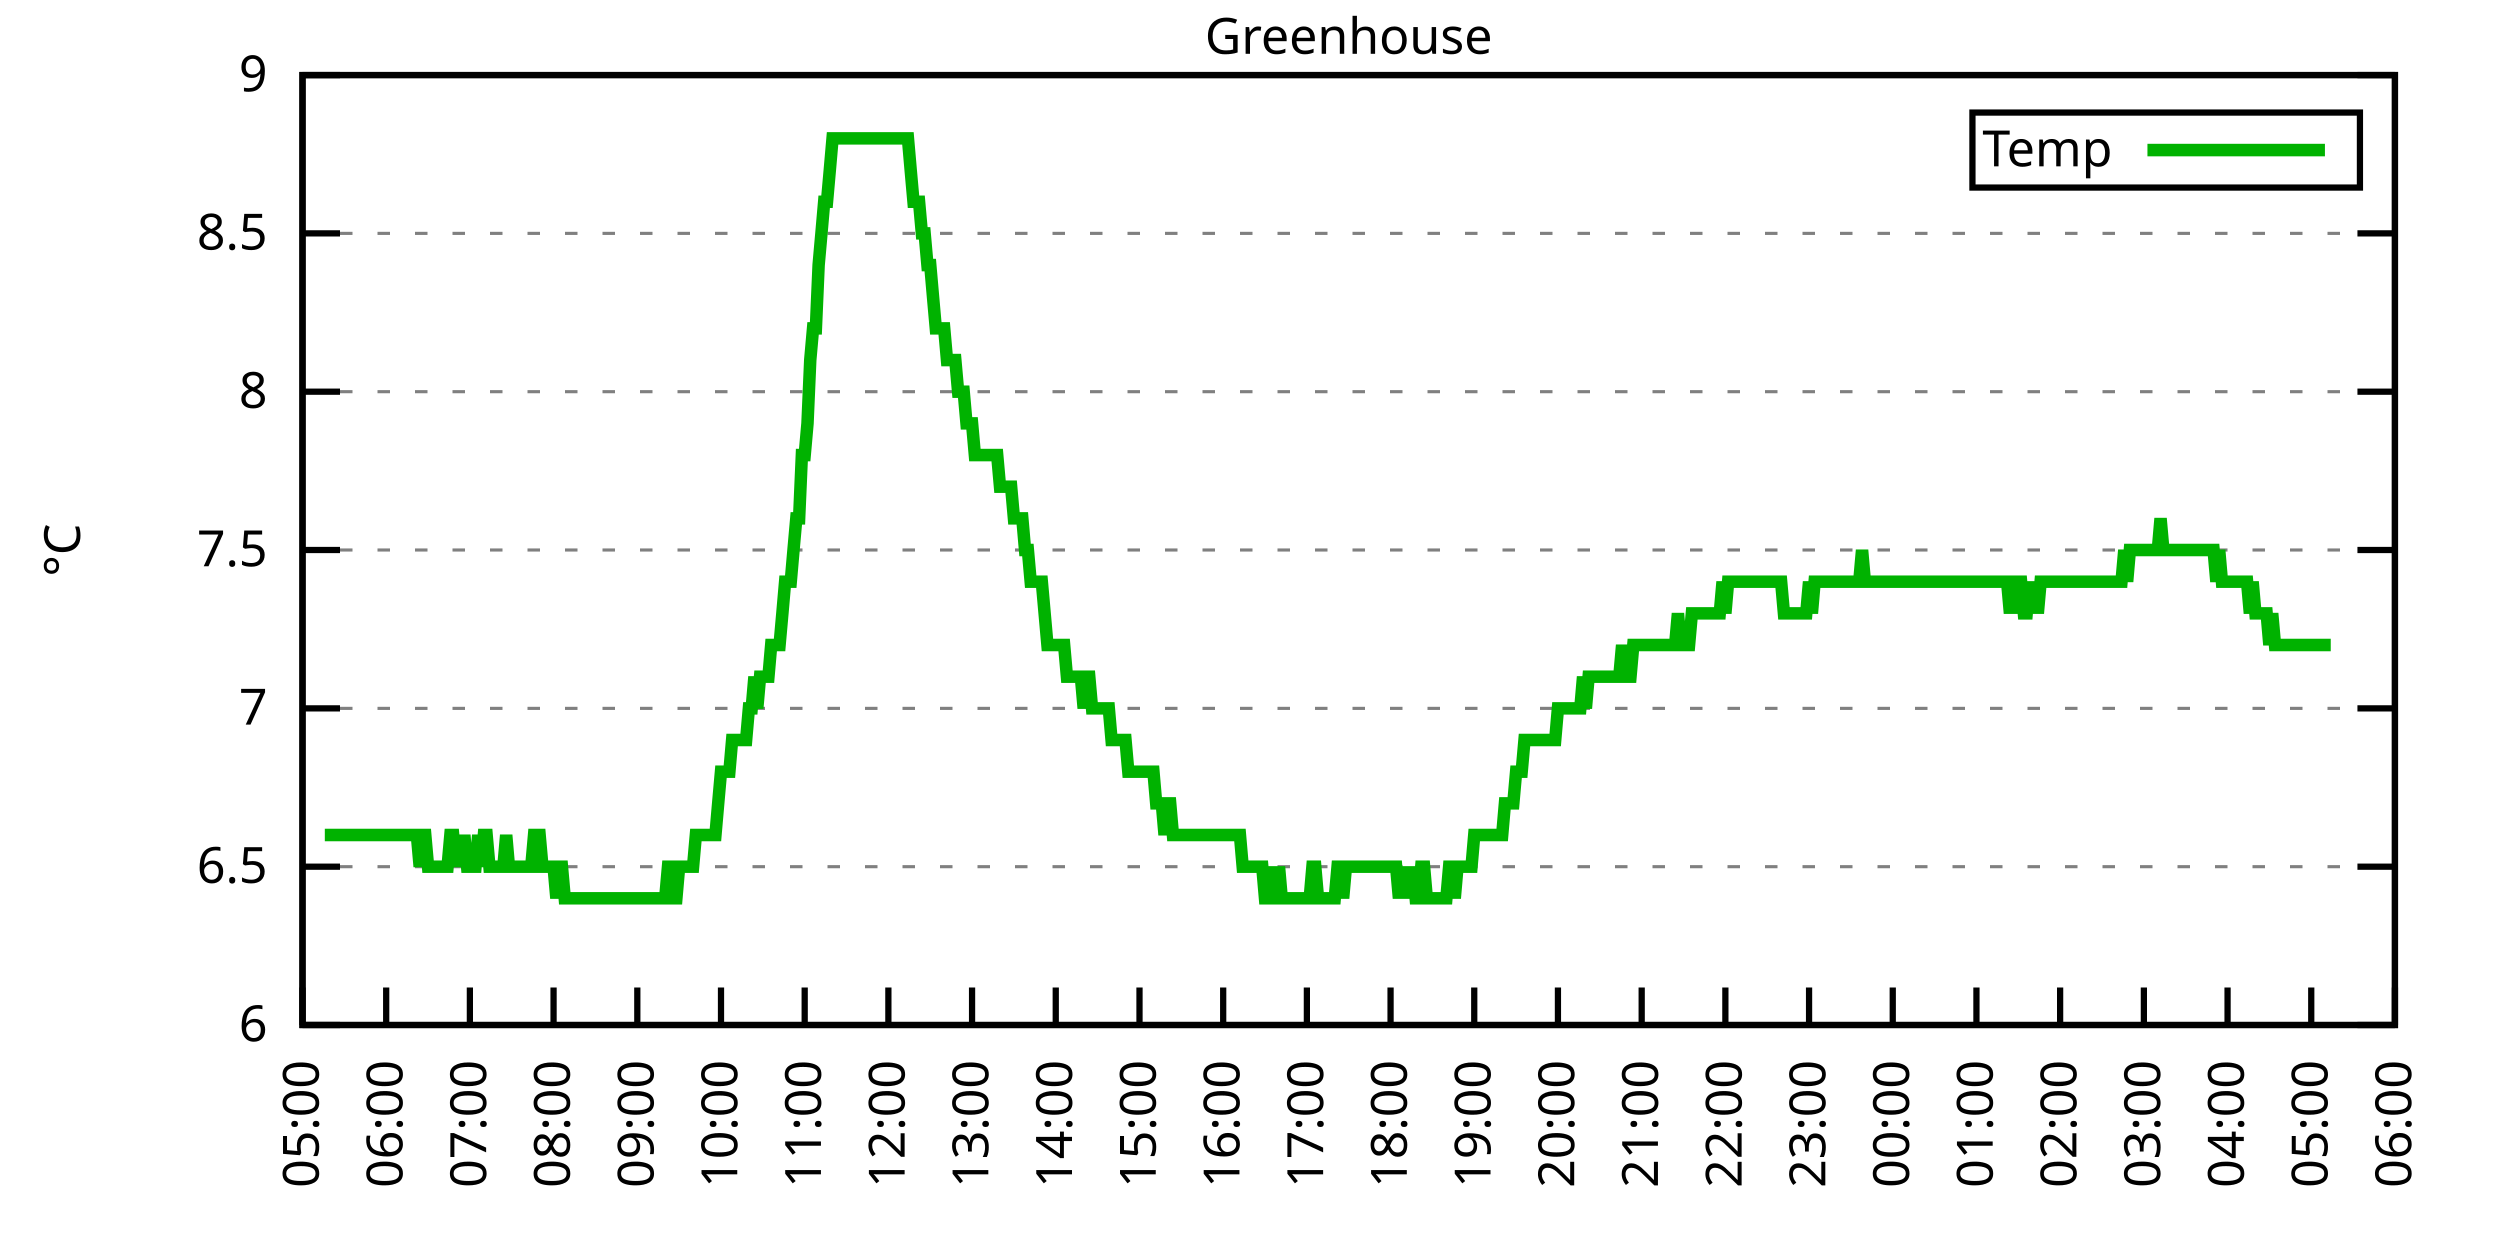
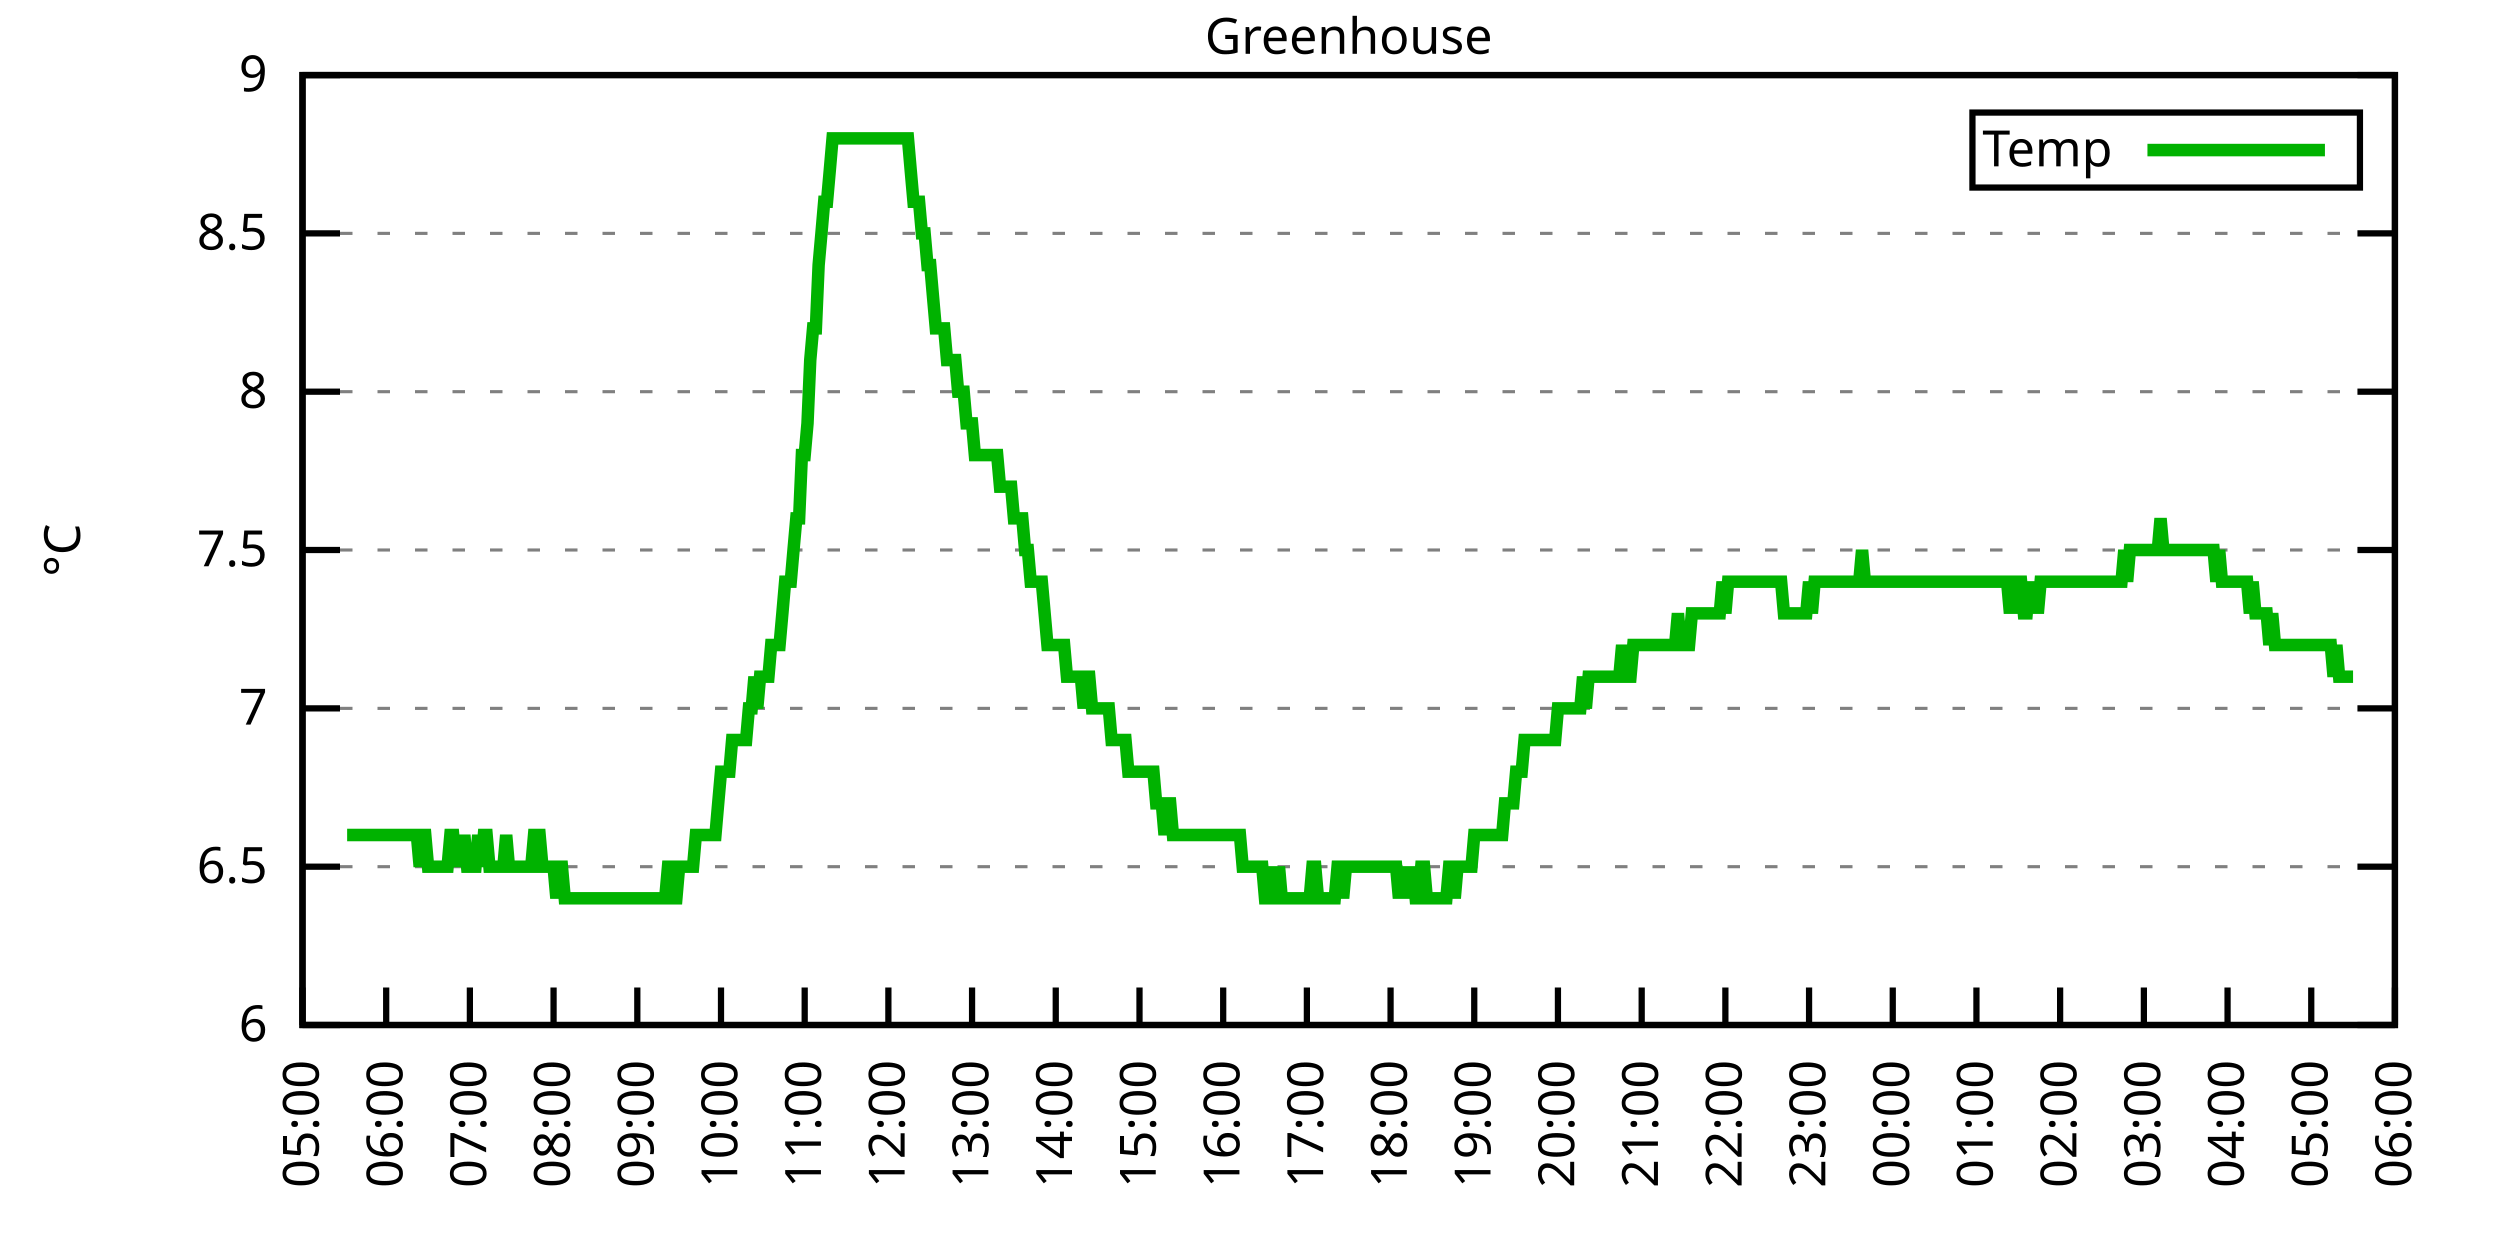
<svg xmlns="http://www.w3.org/2000/svg" xmlns:xlink="http://www.w3.org/1999/xlink" width="400" height="200" viewBox="0 0 400 200">
  <g id="gnuplot_canvas">
    <rect x="0" y="0" width="400" height="200" fill="none" />
    <defs>
      <circle id="gpDot" r="0.5" stroke-width="0.5" stroke="currentColor" />
      <path id="gpPt0" stroke-width="0.333" stroke="currentColor" d="M-1,0 h2 M0,-1 v2" />
      <path id="gpPt1" stroke-width="0.333" stroke="currentColor" d="M-1,-1 L1,1 M1,-1 L-1,1" />
      <path id="gpPt2" stroke-width="0.333" stroke="currentColor" d="M-1,0 L1,0 M0,-1 L0,1 M-1,-1 L1,1 M-1,1 L1,-1" />
      <rect id="gpPt3" stroke-width="0.333" stroke="currentColor" x="-1" y="-1" width="2" height="2" />
      <rect id="gpPt4" stroke-width="0.333" stroke="currentColor" fill="currentColor" x="-1" y="-1" width="2" height="2" />
      <circle id="gpPt5" stroke-width="0.333" stroke="currentColor" cx="0" cy="0" r="1" />
      <use xlink:href="#gpPt5" id="gpPt6" fill="currentColor" stroke="none" />
      <path id="gpPt7" stroke-width="0.333" stroke="currentColor" d="M0,-1.33 L-1.33,0.67 L1.33,0.67 z" />
      <use xlink:href="#gpPt7" id="gpPt8" fill="currentColor" stroke="none" />
      <use xlink:href="#gpPt7" id="gpPt9" stroke="currentColor" transform="rotate(180)" />
      <use xlink:href="#gpPt9" id="gpPt10" fill="currentColor" stroke="none" />
      <use xlink:href="#gpPt3" id="gpPt11" stroke="currentColor" transform="rotate(45)" />
      <use xlink:href="#gpPt11" id="gpPt12" fill="currentColor" stroke="none" />
      <path id="gpPt13" stroke-width="0.333" stroke="currentColor" d="M0,1.330 L1.265,0.411 L0.782,-1.067 L-0.782,-1.076 L-1.265,0.411 z" />
      <use xlink:href="#gpPt13" id="gpPt14" fill="currentColor" stroke="none" />
      <filter id="textbox" filterUnits="objectBoundingBox" x="0" y="0" height="1" width="1">
        <feFlood flood-color="white" flood-opacity="1" result="bgnd" />
        <feComposite in="SourceGraphic" in2="bgnd" operator="atop" />
      </filter>
      <filter id="greybox" filterUnits="objectBoundingBox" x="0" y="0" height="1" width="1">
        <feFlood flood-color="lightgrey" flood-opacity="1" result="grey" />
        <feComposite in="SourceGraphic" in2="grey" operator="atop" />
      </filter>
    </defs>
    <g fill="none" color="white" stroke="currentColor" stroke-width="1.00" stroke-linecap="butt" stroke-linejoin="miter">
</g>
    <g fill="none" color="black" stroke="currentColor" stroke-width="1.00" stroke-linecap="butt" stroke-linejoin="miter">
      <g stroke="none" shape-rendering="crispEdges">
        <polygon fill="rgb(255, 255, 255)" points="48.40,164.00 383.18,164.00 383.18,12.02 48.40,12.02 " />
      </g>
    </g>
    <g fill="none" color="black" stroke="currentColor" stroke-width="1.00" stroke-linecap="butt" stroke-linejoin="miter">
</g>
    <g fill="none" color="black" stroke="black" stroke-width="0.50" stroke-linecap="butt" stroke-linejoin="miter">
</g>
    <g fill="none" color="gray" stroke="currentColor" stroke-width="0.50" stroke-linecap="butt" stroke-linejoin="miter">
      <path stroke="gray" stroke-dasharray="2,4" class="gridline" d="M48.40,164.00 L383.19,164.00  " />
    </g>
    <g fill="none" color="gray" stroke="gray" stroke-width="1.00" stroke-linecap="butt" stroke-linejoin="miter">
</g>
    <g fill="none" color="black" stroke="currentColor" stroke-width="1.00" stroke-linecap="butt" stroke-linejoin="miter">
      <path stroke="black" d="M48.40,164.00 L54.40,164.00 M383.19,164.00 L377.19,164.00  " />
      <g transform="translate(42.80,166.60)" stroke="none" fill="black" font-family="Sans" font-size="8.00" text-anchor="end">
        <text>
          <tspan font-family="Sans"> 6</tspan>
        </text>
      </g>
    </g>
    <g fill="none" color="black" stroke="currentColor" stroke-width="1.00" stroke-linecap="butt" stroke-linejoin="miter">
</g>
    <g fill="none" color="black" stroke="black" stroke-width="0.50" stroke-linecap="butt" stroke-linejoin="miter">
</g>
    <g fill="none" color="gray" stroke="currentColor" stroke-width="0.50" stroke-linecap="butt" stroke-linejoin="miter">
      <path stroke="gray" stroke-dasharray="2,4" class="gridline" d="M48.40,138.67 L383.19,138.67  " />
    </g>
    <g fill="none" color="gray" stroke="gray" stroke-width="1.00" stroke-linecap="butt" stroke-linejoin="miter">
</g>
    <g fill="none" color="black" stroke="currentColor" stroke-width="1.00" stroke-linecap="butt" stroke-linejoin="miter">
      <path stroke="black" d="M48.40,138.67 L54.40,138.67 M383.19,138.67 L377.19,138.67  " />
      <g transform="translate(42.80,141.27)" stroke="none" fill="black" font-family="Sans" font-size="8.00" text-anchor="end">
        <text>
          <tspan font-family="Sans"> 6.5</tspan>
        </text>
      </g>
    </g>
    <g fill="none" color="black" stroke="currentColor" stroke-width="1.00" stroke-linecap="butt" stroke-linejoin="miter">
</g>
    <g fill="none" color="black" stroke="black" stroke-width="0.50" stroke-linecap="butt" stroke-linejoin="miter">
</g>
    <g fill="none" color="gray" stroke="currentColor" stroke-width="0.50" stroke-linecap="butt" stroke-linejoin="miter">
      <path stroke="gray" stroke-dasharray="2,4" class="gridline" d="M48.40,113.34 L383.19,113.34  " />
    </g>
    <g fill="none" color="gray" stroke="gray" stroke-width="1.00" stroke-linecap="butt" stroke-linejoin="miter">
</g>
    <g fill="none" color="black" stroke="currentColor" stroke-width="1.00" stroke-linecap="butt" stroke-linejoin="miter">
      <path stroke="black" d="M48.40,113.34 L54.40,113.34 M383.19,113.34 L377.19,113.34  " />
      <g transform="translate(42.80,115.94)" stroke="none" fill="black" font-family="Sans" font-size="8.00" text-anchor="end">
        <text>
          <tspan font-family="Sans"> 7</tspan>
        </text>
      </g>
    </g>
    <g fill="none" color="black" stroke="currentColor" stroke-width="1.00" stroke-linecap="butt" stroke-linejoin="miter">
</g>
    <g fill="none" color="black" stroke="black" stroke-width="0.50" stroke-linecap="butt" stroke-linejoin="miter">
</g>
    <g fill="none" color="gray" stroke="currentColor" stroke-width="0.50" stroke-linecap="butt" stroke-linejoin="miter">
      <path stroke="gray" stroke-dasharray="2,4" class="gridline" d="M48.40,88.00 L383.19,88.00  " />
    </g>
    <g fill="none" color="gray" stroke="gray" stroke-width="1.00" stroke-linecap="butt" stroke-linejoin="miter">
</g>
    <g fill="none" color="black" stroke="currentColor" stroke-width="1.00" stroke-linecap="butt" stroke-linejoin="miter">
      <path stroke="black" d="M48.40,88.00 L54.40,88.00 M383.19,88.00 L377.19,88.00  " />
      <g transform="translate(42.80,90.60)" stroke="none" fill="black" font-family="Sans" font-size="8.00" text-anchor="end">
        <text>
          <tspan font-family="Sans"> 7.5</tspan>
        </text>
      </g>
    </g>
    <g fill="none" color="black" stroke="currentColor" stroke-width="1.00" stroke-linecap="butt" stroke-linejoin="miter">
</g>
    <g fill="none" color="black" stroke="black" stroke-width="0.50" stroke-linecap="butt" stroke-linejoin="miter">
</g>
    <g fill="none" color="gray" stroke="currentColor" stroke-width="0.50" stroke-linecap="butt" stroke-linejoin="miter">
      <path stroke="gray" stroke-dasharray="2,4" class="gridline" d="M48.40,62.67 L383.19,62.67  " />
    </g>
    <g fill="none" color="gray" stroke="gray" stroke-width="1.00" stroke-linecap="butt" stroke-linejoin="miter">
</g>
    <g fill="none" color="black" stroke="currentColor" stroke-width="1.00" stroke-linecap="butt" stroke-linejoin="miter">
      <path stroke="black" d="M48.40,62.67 L54.40,62.67 M383.19,62.67 L377.19,62.67  " />
      <g transform="translate(42.80,65.27)" stroke="none" fill="black" font-family="Sans" font-size="8.00" text-anchor="end">
        <text>
          <tspan font-family="Sans"> 8</tspan>
        </text>
      </g>
    </g>
    <g fill="none" color="black" stroke="currentColor" stroke-width="1.00" stroke-linecap="butt" stroke-linejoin="miter">
</g>
    <g fill="none" color="black" stroke="black" stroke-width="0.50" stroke-linecap="butt" stroke-linejoin="miter">
</g>
    <g fill="none" color="gray" stroke="currentColor" stroke-width="0.50" stroke-linecap="butt" stroke-linejoin="miter">
      <path stroke="gray" stroke-dasharray="2,4" class="gridline" d="M48.40,37.34 L383.19,37.34  " />
    </g>
    <g fill="none" color="gray" stroke="gray" stroke-width="1.00" stroke-linecap="butt" stroke-linejoin="miter">
</g>
    <g fill="none" color="black" stroke="currentColor" stroke-width="1.00" stroke-linecap="butt" stroke-linejoin="miter">
      <path stroke="black" d="M48.40,37.34 L54.40,37.34 M383.19,37.34 L377.19,37.34  " />
      <g transform="translate(42.80,39.94)" stroke="none" fill="black" font-family="Sans" font-size="8.00" text-anchor="end">
        <text>
          <tspan font-family="Sans"> 8.5</tspan>
        </text>
      </g>
    </g>
    <g fill="none" color="black" stroke="currentColor" stroke-width="1.00" stroke-linecap="butt" stroke-linejoin="miter">
</g>
    <g fill="none" color="black" stroke="black" stroke-width="0.50" stroke-linecap="butt" stroke-linejoin="miter">
</g>
    <g fill="none" color="gray" stroke="currentColor" stroke-width="0.50" stroke-linecap="butt" stroke-linejoin="miter">
      <path stroke="gray" stroke-dasharray="2,4" class="gridline" d="M48.40,12.01 L383.19,12.01  " />
    </g>
    <g fill="none" color="gray" stroke="gray" stroke-width="1.00" stroke-linecap="butt" stroke-linejoin="miter">
</g>
    <g fill="none" color="black" stroke="currentColor" stroke-width="1.00" stroke-linecap="butt" stroke-linejoin="miter">
      <path stroke="black" d="M48.40,12.01 L54.40,12.01 M383.19,12.01 L377.19,12.01  " />
      <g transform="translate(42.80,14.61)" stroke="none" fill="black" font-family="Sans" font-size="8.00" text-anchor="end">
        <text>
          <tspan font-family="Sans"> 9</tspan>
        </text>
      </g>
    </g>
    <g fill="none" color="black" stroke="currentColor" stroke-width="1.00" stroke-linecap="butt" stroke-linejoin="miter">
      <path stroke="black" d="M48.40,164.00 L48.40,158.00  " />
      <g transform="translate(51.00,169.60) rotate(270.00)" stroke="none" fill="black" font-family="Sans" font-size="8.00" text-anchor="end">
        <text>
          <tspan font-family="Sans">05:00</tspan>
        </text>
      </g>
    </g>
    <g fill="none" color="black" stroke="currentColor" stroke-width="1.00" stroke-linecap="butt" stroke-linejoin="miter">
      <path stroke="black" d="M61.79,164.00 L61.79,158.00  " />
      <g transform="translate(64.39,169.60) rotate(270.00)" stroke="none" fill="black" font-family="Sans" font-size="8.00" text-anchor="end">
        <text>
          <tspan font-family="Sans">06:00</tspan>
        </text>
      </g>
    </g>
    <g fill="none" color="black" stroke="currentColor" stroke-width="1.00" stroke-linecap="butt" stroke-linejoin="miter">
      <path stroke="black" d="M75.18,164.00 L75.18,158.00  " />
      <g transform="translate(77.78,169.60) rotate(270.00)" stroke="none" fill="black" font-family="Sans" font-size="8.00" text-anchor="end">
        <text>
          <tspan font-family="Sans">07:00</tspan>
        </text>
      </g>
    </g>
    <g fill="none" color="black" stroke="currentColor" stroke-width="1.00" stroke-linecap="butt" stroke-linejoin="miter">
      <path stroke="black" d="M88.57,164.00 L88.57,158.00  " />
      <g transform="translate(91.17,169.60) rotate(270.00)" stroke="none" fill="black" font-family="Sans" font-size="8.00" text-anchor="end">
        <text>
          <tspan font-family="Sans">08:00</tspan>
        </text>
      </g>
    </g>
    <g fill="none" color="black" stroke="currentColor" stroke-width="1.00" stroke-linecap="butt" stroke-linejoin="miter">
      <path stroke="black" d="M101.97,164.00 L101.97,158.00  " />
      <g transform="translate(104.57,169.60) rotate(270.00)" stroke="none" fill="black" font-family="Sans" font-size="8.00" text-anchor="end">
        <text>
          <tspan font-family="Sans">09:00</tspan>
        </text>
      </g>
    </g>
    <g fill="none" color="black" stroke="currentColor" stroke-width="1.00" stroke-linecap="butt" stroke-linejoin="miter">
      <path stroke="black" d="M115.36,164.00 L115.36,158.00  " />
      <g transform="translate(117.96,169.60) rotate(270.00)" stroke="none" fill="black" font-family="Sans" font-size="8.00" text-anchor="end">
        <text>
          <tspan font-family="Sans">10:00</tspan>
        </text>
      </g>
    </g>
    <g fill="none" color="black" stroke="currentColor" stroke-width="1.00" stroke-linecap="butt" stroke-linejoin="miter">
      <path stroke="black" d="M128.75,164.00 L128.75,158.00  " />
      <g transform="translate(131.35,169.60) rotate(270.00)" stroke="none" fill="black" font-family="Sans" font-size="8.00" text-anchor="end">
        <text>
          <tspan font-family="Sans">11:00</tspan>
        </text>
      </g>
    </g>
    <g fill="none" color="black" stroke="currentColor" stroke-width="1.00" stroke-linecap="butt" stroke-linejoin="miter">
      <path stroke="black" d="M142.14,164.00 L142.14,158.00  " />
      <g transform="translate(144.74,169.60) rotate(270.00)" stroke="none" fill="black" font-family="Sans" font-size="8.00" text-anchor="end">
        <text>
          <tspan font-family="Sans">12:00</tspan>
        </text>
      </g>
    </g>
    <g fill="none" color="black" stroke="currentColor" stroke-width="1.00" stroke-linecap="butt" stroke-linejoin="miter">
      <path stroke="black" d="M155.53,164.00 L155.53,158.00  " />
      <g transform="translate(158.13,169.60) rotate(270.00)" stroke="none" fill="black" font-family="Sans" font-size="8.00" text-anchor="end">
        <text>
          <tspan font-family="Sans">13:00</tspan>
        </text>
      </g>
    </g>
    <g fill="none" color="black" stroke="currentColor" stroke-width="1.00" stroke-linecap="butt" stroke-linejoin="miter">
      <path stroke="black" d="M168.92,164.00 L168.92,158.00  " />
      <g transform="translate(171.52,169.60) rotate(270.00)" stroke="none" fill="black" font-family="Sans" font-size="8.00" text-anchor="end">
        <text>
          <tspan font-family="Sans">14:00</tspan>
        </text>
      </g>
    </g>
    <g fill="none" color="black" stroke="currentColor" stroke-width="1.00" stroke-linecap="butt" stroke-linejoin="miter">
      <path stroke="black" d="M182.32,164.00 L182.32,158.00  " />
      <g transform="translate(184.92,169.60) rotate(270.00)" stroke="none" fill="black" font-family="Sans" font-size="8.00" text-anchor="end">
        <text>
          <tspan font-family="Sans">15:00</tspan>
        </text>
      </g>
    </g>
    <g fill="none" color="black" stroke="currentColor" stroke-width="1.00" stroke-linecap="butt" stroke-linejoin="miter">
      <path stroke="black" d="M195.71,164.00 L195.71,158.00  " />
      <g transform="translate(198.31,169.60) rotate(270.00)" stroke="none" fill="black" font-family="Sans" font-size="8.00" text-anchor="end">
        <text>
          <tspan font-family="Sans">16:00</tspan>
        </text>
      </g>
    </g>
    <g fill="none" color="black" stroke="currentColor" stroke-width="1.00" stroke-linecap="butt" stroke-linejoin="miter">
      <path stroke="black" d="M209.10,164.00 L209.10,158.00  " />
      <g transform="translate(211.70,169.60) rotate(270.00)" stroke="none" fill="black" font-family="Sans" font-size="8.00" text-anchor="end">
        <text>
          <tspan font-family="Sans">17:00</tspan>
        </text>
      </g>
    </g>
    <g fill="none" color="black" stroke="currentColor" stroke-width="1.00" stroke-linecap="butt" stroke-linejoin="miter">
      <path stroke="black" d="M222.49,164.00 L222.49,158.00  " />
      <g transform="translate(225.09,169.60) rotate(270.00)" stroke="none" fill="black" font-family="Sans" font-size="8.00" text-anchor="end">
        <text>
          <tspan font-family="Sans">18:00</tspan>
        </text>
      </g>
    </g>
    <g fill="none" color="black" stroke="currentColor" stroke-width="1.00" stroke-linecap="butt" stroke-linejoin="miter">
      <path stroke="black" d="M235.88,164.00 L235.88,158.00  " />
      <g transform="translate(238.48,169.60) rotate(270.00)" stroke="none" fill="black" font-family="Sans" font-size="8.00" text-anchor="end">
        <text>
          <tspan font-family="Sans">19:00</tspan>
        </text>
      </g>
    </g>
    <g fill="none" color="black" stroke="currentColor" stroke-width="1.00" stroke-linecap="butt" stroke-linejoin="miter">
      <path stroke="black" d="M249.27,164.00 L249.27,158.00  " />
      <g transform="translate(251.87,169.60) rotate(270.00)" stroke="none" fill="black" font-family="Sans" font-size="8.00" text-anchor="end">
        <text>
          <tspan font-family="Sans">20:00</tspan>
        </text>
      </g>
    </g>
    <g fill="none" color="black" stroke="currentColor" stroke-width="1.00" stroke-linecap="butt" stroke-linejoin="miter">
      <path stroke="black" d="M262.67,164.00 L262.67,158.00  " />
      <g transform="translate(265.27,169.60) rotate(270.00)" stroke="none" fill="black" font-family="Sans" font-size="8.00" text-anchor="end">
        <text>
          <tspan font-family="Sans">21:00</tspan>
        </text>
      </g>
    </g>
    <g fill="none" color="black" stroke="currentColor" stroke-width="1.00" stroke-linecap="butt" stroke-linejoin="miter">
      <path stroke="black" d="M276.06,164.00 L276.06,158.00  " />
      <g transform="translate(278.66,169.60) rotate(270.00)" stroke="none" fill="black" font-family="Sans" font-size="8.00" text-anchor="end">
        <text>
          <tspan font-family="Sans">22:00</tspan>
        </text>
      </g>
    </g>
    <g fill="none" color="black" stroke="currentColor" stroke-width="1.00" stroke-linecap="butt" stroke-linejoin="miter">
      <path stroke="black" d="M289.45,164.00 L289.45,158.00  " />
      <g transform="translate(292.05,169.60) rotate(270.00)" stroke="none" fill="black" font-family="Sans" font-size="8.00" text-anchor="end">
        <text>
          <tspan font-family="Sans">23:00</tspan>
        </text>
      </g>
    </g>
    <g fill="none" color="black" stroke="currentColor" stroke-width="1.00" stroke-linecap="butt" stroke-linejoin="miter">
      <path stroke="black" d="M302.84,164.00 L302.84,158.00  " />
      <g transform="translate(305.44,169.60) rotate(270.00)" stroke="none" fill="black" font-family="Sans" font-size="8.00" text-anchor="end">
        <text>
          <tspan font-family="Sans">00:00</tspan>
        </text>
      </g>
    </g>
    <g fill="none" color="black" stroke="currentColor" stroke-width="1.00" stroke-linecap="butt" stroke-linejoin="miter">
      <path stroke="black" d="M316.23,164.00 L316.23,158.00  " />
      <g transform="translate(318.83,169.60) rotate(270.00)" stroke="none" fill="black" font-family="Sans" font-size="8.00" text-anchor="end">
        <text>
          <tspan font-family="Sans">01:00</tspan>
        </text>
      </g>
    </g>
    <g fill="none" color="black" stroke="currentColor" stroke-width="1.00" stroke-linecap="butt" stroke-linejoin="miter">
      <path stroke="black" d="M329.62,164.00 L329.62,158.00  " />
      <g transform="translate(332.22,169.60) rotate(270.00)" stroke="none" fill="black" font-family="Sans" font-size="8.00" text-anchor="end">
        <text>
          <tspan font-family="Sans">02:00</tspan>
        </text>
      </g>
    </g>
    <g fill="none" color="black" stroke="currentColor" stroke-width="1.00" stroke-linecap="butt" stroke-linejoin="miter">
      <path stroke="black" d="M343.02,164.00 L343.02,158.00  " />
      <g transform="translate(345.62,169.60) rotate(270.00)" stroke="none" fill="black" font-family="Sans" font-size="8.00" text-anchor="end">
        <text>
          <tspan font-family="Sans">03:00</tspan>
        </text>
      </g>
    </g>
    <g fill="none" color="black" stroke="currentColor" stroke-width="1.00" stroke-linecap="butt" stroke-linejoin="miter">
      <path stroke="black" d="M356.41,164.00 L356.41,158.00  " />
      <g transform="translate(359.01,169.60) rotate(270.00)" stroke="none" fill="black" font-family="Sans" font-size="8.00" text-anchor="end">
        <text>
          <tspan font-family="Sans">04:00</tspan>
        </text>
      </g>
    </g>
    <g fill="none" color="black" stroke="currentColor" stroke-width="1.00" stroke-linecap="butt" stroke-linejoin="miter">
      <path stroke="black" d="M369.80,164.00 L369.80,158.00  " />
      <g transform="translate(372.40,169.60) rotate(270.00)" stroke="none" fill="black" font-family="Sans" font-size="8.00" text-anchor="end">
        <text>
          <tspan font-family="Sans">05:00</tspan>
        </text>
      </g>
    </g>
    <g fill="none" color="black" stroke="currentColor" stroke-width="1.00" stroke-linecap="butt" stroke-linejoin="miter">
      <path stroke="black" d="M383.19,164.00 L383.19,158.00  " />
      <g transform="translate(385.79,169.60) rotate(270.00)" stroke="none" fill="black" font-family="Sans" font-size="8.00" text-anchor="end">
        <text>
          <tspan font-family="Sans">06:00</tspan>
        </text>
      </g>
    </g>
    <g fill="none" color="black" stroke="currentColor" stroke-width="1.00" stroke-linecap="butt" stroke-linejoin="miter">
</g>
    <g fill="none" color="black" stroke="currentColor" stroke-width="1.00" stroke-linecap="butt" stroke-linejoin="miter">
      <path stroke="black" d="M48.40,12.01 L48.40,164.00 L383.19,164.00 L383.19,12.01 L48.40,12.01 Z  " />
    </g>
    <g fill="none" color="black" stroke="currentColor" stroke-width="1.00" stroke-linecap="butt" stroke-linejoin="miter">
</g>
    <g fill="none" color="black" stroke="currentColor" stroke-width="1.00" stroke-linecap="butt" stroke-linejoin="miter">
      <path stroke="black" d="M315.59,30.01 L315.59,18.01 L377.59,18.01 L377.59,30.01 L315.59,30.01 Z  " />
    </g>
    <g id="Greenhouse_plot_1">
      <g fill="none" color="white" stroke="black" stroke-width="2.00" stroke-linecap="butt" stroke-linejoin="miter">
</g>
      <g fill="none" color="black" stroke="currentColor" stroke-width="2.00" stroke-linecap="butt" stroke-linejoin="miter">
        <g transform="translate(337.99,26.61)" stroke="none" fill="black" font-family="Sans" font-size="8.00" text-anchor="end">
          <text>
            <tspan font-family="Sans">Temp</tspan>
          </text>
        </g>
      </g>
      <g fill="none" color="black" stroke="currentColor" stroke-width="2.00" stroke-linecap="butt" stroke-linejoin="miter">
-         <path stroke="rgb(  0, 178,   0)" d="M343.59,24.01 L371.99,24.01 M51.97,133.60 L52.42,133.60 L52.86,133.60 L53.31,133.60 L53.76,133.60 L54.20,133.60   L54.65,133.60 L55.10,133.60 L55.54,133.60 L55.99,133.60 L56.43,133.60 L56.88,133.60 L57.33,133.60 L57.77,133.60   L58.22,133.60 L58.67,133.60 L59.11,133.60 L59.56,133.60 L60.01,133.60 L60.45,133.60 L60.90,133.60 L61.35,133.60   L61.79,133.60 L62.24,133.60 L62.68,133.60 L63.13,133.60 L63.58,133.60 L64.02,133.60 L64.47,133.60 L64.92,133.60   L65.36,133.60 L65.81,133.60 L66.26,133.60 L66.70,133.60 L67.15,138.67 L67.59,133.60 L68.04,133.60 L68.49,138.67   L68.93,138.67 L69.38,138.67 L69.83,138.67 L70.27,138.67 L70.72,138.67 L71.17,138.67 L71.61,138.67 L72.06,133.60   L72.50,133.60 L72.95,138.67 L73.40,133.60 L73.84,138.67 L74.29,133.60 L74.74,138.67 L75.18,138.67 L75.63,138.67   L76.08,138.67 L76.52,133.60 L76.97,138.67 L77.42,133.60 L77.86,133.60 L78.31,138.67 L78.75,138.67 L79.20,138.67   L79.65,138.67 L80.09,138.67 L80.54,138.67 L80.99,133.60 L81.43,138.67 L81.88,138.67 L82.33,138.67 L82.77,138.67   L83.22,138.67 L83.66,138.67 L84.11,138.67 L84.56,138.67 L85.00,138.67 L85.45,133.60 L85.90,133.60 L86.34,133.60   L86.79,138.67 L87.24,138.67 L87.68,138.67 L88.13,138.67 L88.57,138.67 L89.02,143.73 L89.47,138.67 L89.91,138.67   L90.36,143.73 L90.81,143.73 L91.25,143.73 L91.70,143.73 L92.15,143.73 L92.59,143.73 L93.04,143.73 L93.49,143.73   L93.93,143.73 L94.38,143.73 L94.82,143.73 L95.27,143.73 L95.72,143.73 L96.16,143.73 L96.61,143.73 L97.06,143.73   L97.50,143.73 L97.95,143.73 L98.40,143.73 L98.84,143.73 L99.29,143.73 L99.73,143.73 L100.18,143.73 L100.63,143.73   L101.07,143.73 L101.52,143.73 L101.97,143.73 L102.41,143.73 L102.86,143.73 L103.31,143.73 L103.75,143.73 L104.20,143.73   L104.64,143.73 L105.09,143.73 L105.54,143.73 L105.98,143.73 L106.43,143.73 L106.88,138.67 L107.32,138.67 L107.77,143.73   L108.22,143.73 L108.66,138.67 L109.11,138.67 L109.55,138.67 L110.00,138.67 L110.45,138.67 L110.89,138.67 L111.34,133.60   L111.79,133.60 L112.23,133.60 L112.68,133.60 L113.13,133.60 L113.57,133.60 L114.02,133.60 L114.47,133.60 L114.91,128.54   L115.36,123.47 L115.80,123.47 L116.25,123.47 L116.70,123.47 L117.14,118.40 L117.59,118.40 L118.04,118.40 L118.48,118.40   L118.93,118.40 L119.38,118.40 L119.82,113.34 L120.27,113.34 L120.71,108.27 L121.16,113.34 L121.61,108.27 L122.05,108.27   L122.50,108.27 L122.95,108.27 L123.39,103.20 L123.84,103.20 L124.29,103.20 L124.73,103.20 L125.18,98.14 L125.62,93.07   L126.07,93.07 L126.52,93.07 L126.96,88.00 L127.41,82.94 L127.86,82.94 L128.30,72.81 L128.75,72.81 L129.20,67.74   L129.64,57.61 L130.09,52.54 L130.54,52.54 L130.98,42.41 L131.43,37.34 L131.87,32.28 L132.32,32.28 L132.77,27.21   L133.21,22.14 L133.66,22.14 L134.11,22.14 L134.55,22.14 L135.00,22.14 L135.45,22.14 L135.89,22.14 L136.34,22.14   L136.78,22.14 L137.23,22.14 L137.68,22.14 L138.12,22.14 L138.57,22.14 L139.02,22.14 L139.46,22.14 L139.91,22.14   L140.36,22.14 L140.80,22.14 L141.25,22.14 L141.69,22.14 L142.14,22.14 L142.59,22.14 L143.03,22.14 L143.48,22.14   L143.93,22.14 L144.37,22.14 L144.82,22.14 L145.27,22.14 L145.71,27.21 L146.16,32.28 L146.61,32.28 L147.05,32.28   L147.50,37.34 L147.94,37.34 L148.39,42.41 L148.84,42.41 L149.28,47.47 L149.73,52.54 L150.18,52.54 L150.62,52.54   L151.07,52.54 L151.52,57.61 L151.96,57.61 L152.41,57.61 L152.85,57.61 L153.30,62.67 L153.75,62.67 L154.19,62.67   L154.64,67.74 L155.09,67.74 L155.53,67.74 L155.98,72.81 L156.43,72.81 L156.87,72.81 L157.32,72.81 L157.76,72.81   L158.21,72.81 L158.66,72.81 L159.10,72.81 L159.55,72.81 L160.00,77.87 L160.44,77.87 L160.89,77.87 L161.34,77.87   L161.78,77.87 L162.23,82.94 L162.67,82.94 L163.12,82.94 L163.57,82.94 L164.01,88.00 L164.46,88.00 L164.91,93.07   L165.35,93.07 L165.80,93.07 L166.25,93.07 L166.69,93.07 L167.14,98.14 L167.59,103.20 L168.03,103.20 L168.48,103.20   L168.92,103.20 L169.37,103.20 L169.82,103.20 L170.26,103.20 L170.71,108.27 L171.16,108.27 L171.60,108.27 L172.05,108.27   L172.50,108.27 L172.94,108.27 L173.39,113.34 L173.83,108.27 L174.28,108.27 L174.73,113.34 L175.17,113.34 L175.62,113.34   L176.07,113.34 L176.51,113.34 L176.96,113.34 L177.41,113.34 L177.85,118.40 L178.30,118.40 L178.74,118.40 L179.19,118.40   L179.64,118.40 L180.08,118.40 L180.53,123.47 L180.98,123.47 L181.42,123.47 L181.87,123.47 L182.32,123.47 L182.76,123.47   L183.21,123.47 L183.66,123.47 L184.10,123.47 L184.55,123.47 L184.99,128.54 L185.44,128.54 L185.89,128.54 L186.33,133.60   L186.78,128.54 L187.23,128.54 L187.67,133.60 L188.12,133.60 L188.57,133.60 L189.01,133.60 L189.46,133.60 L189.90,133.60   L190.35,133.60 L190.80,133.60 L191.24,133.60 L191.69,133.60 L192.14,133.60 L192.58,133.60 L193.03,133.60 L193.48,133.60   L193.92,133.60 L194.37,133.60 L194.81,133.60 L195.26,133.60 L195.71,133.60 L196.15,133.60 L196.60,133.60 L197.05,133.60   L197.49,133.60 L197.94,133.60 L198.39,133.60 L198.83,138.67 L199.28,138.67 L199.73,138.67 L200.17,138.67 L200.62,138.67   L201.06,138.67 L201.51,138.67 L201.96,138.67 L202.40,143.73 L202.85,143.73 L203.30,138.67 L203.74,143.73 L204.19,143.73   L204.64,138.67 L205.08,143.73 L205.53,143.73 L205.97,143.73 L206.42,143.73 L206.87,143.73 L207.31,143.73 L207.76,143.73   L208.21,143.73 L208.65,143.73 L209.10,143.73 L209.55,143.73 L209.99,138.67 L210.44,138.67 L210.88,143.73 L211.33,143.73   L211.78,143.73 L212.22,143.73 L212.67,143.73 L213.12,143.73 L213.56,143.73 L214.01,138.67 L214.46,138.67 L214.90,143.73   L215.35,138.67 L215.80,138.67 L216.24,138.67 L216.69,138.67 L217.13,138.67 L217.58,138.67 L218.03,138.67 L218.47,138.67   L218.92,138.67 L219.37,138.67 L219.81,138.67 L220.26,138.67 L220.71,138.67 L221.15,138.67 L221.60,138.67 L222.04,138.67   L222.49,138.67 L222.94,138.67 L223.38,138.67 L223.83,143.73 L224.28,138.67 L224.72,143.73 L225.17,138.67 L225.62,143.73   L226.06,138.67 L226.51,143.73 L226.95,143.73 L227.40,138.67 L227.85,138.67 L228.29,143.73 L228.74,143.73 L229.19,143.73   L229.63,143.73 L230.08,143.73 L230.53,143.73 L230.97,143.73 L231.42,143.73 L231.86,138.67 L232.31,138.67 L232.76,143.73   L233.20,138.67 L233.65,138.67 L234.10,138.67 L234.54,138.67 L234.99,138.67 L235.44,138.67 L235.88,133.60 L236.33,133.60   L236.78,133.60 L237.22,133.60 L237.67,133.60 L238.11,133.60 L238.56,133.60 L239.01,133.60 L239.45,133.60 L239.90,133.60   L240.35,133.60 L240.79,128.54 L241.24,128.54 L241.69,128.54 L242.13,128.54 L242.58,123.47 L243.02,123.47 L243.47,123.47   L243.92,118.40 L244.36,118.40 L244.81,118.40 L245.26,118.40 L245.70,118.40 L246.15,118.40 L246.60,118.40 L247.04,118.40   L247.49,118.40 L247.93,118.40 L248.38,118.40 L248.83,118.40 L249.27,113.34 L249.72,113.34 L250.17,113.34 L250.61,113.34   L251.06,113.34 L251.51,113.34 L251.95,113.34 L252.40,113.34 L252.85,113.34 L253.29,108.27 L253.74,113.34 L254.18,108.27   L254.63,108.27 L255.08,108.27 L255.52,108.27 L255.97,108.27 L256.42,108.27 L256.86,108.27 L257.31,108.27 L257.76,108.27   L258.20,108.27 L258.65,108.27 L259.09,108.27 L259.54,103.20 L259.99,108.27 L260.43,108.27 L260.88,108.27 L261.33,103.20   L261.77,103.20 L262.22,103.20 L262.67,103.20 L263.11,103.20 L263.56,103.20 L264.00,103.20 L264.45,103.20 L264.90,103.20   L265.34,103.20 L265.79,103.20 L266.24,103.20 L266.68,103.20 L267.13,103.20 L267.58,103.20 L268.02,103.20 L268.47,98.14   L268.92,103.20 L269.36,103.20 L269.81,103.20 L270.25,103.20 L270.70,98.14 L271.15,98.14 L271.59,98.14 L272.04,98.14   L272.49,98.14 L272.93,98.14 L273.38,98.14 L273.83,98.14 L274.27,98.14 L274.72,98.14 L275.16,98.14 L275.61,93.07   L276.06,98.14 L276.50,93.07 L276.95,93.07 L277.40,93.07 L277.84,93.07 L278.29,93.07 L278.74,93.07 L279.18,93.07   L279.63,93.07 L280.07,93.07 L280.52,93.07 L280.97,93.07 L281.41,93.07 L281.86,93.07 L282.31,93.07 L282.75,93.07   L283.20,93.07 L283.65,93.07 L284.09,93.07 L284.54,93.07 L284.98,93.07 L285.43,98.14 L285.88,98.14 L286.32,98.14   L286.77,98.14 L287.22,98.14 L287.66,98.14 L288.11,98.14 L288.56,98.14 L289.00,98.14 L289.45,93.07 L289.90,98.14   L290.34,93.07 L290.79,93.07 L291.23,93.07 L291.68,93.07 L292.13,93.07 L292.57,93.07 L293.02,93.07 L293.47,93.07   L293.91,93.07 L294.36,93.07 L294.81,93.07 L295.25,93.07 L295.70,93.07 L296.14,93.07 L296.59,93.07 L297.04,93.07   L297.48,93.07 L297.93,88.00 L298.38,93.07 L298.82,93.07 L299.27,93.07 L299.72,93.07 L300.16,93.07 L300.61,93.07   L301.05,93.07 L301.50,93.07 L301.95,93.07 L302.39,93.07 L302.84,93.07 L303.29,93.07 L303.73,93.07 L304.18,93.07   L304.63,93.07 L305.07,93.07 L305.52,93.07 L305.97,93.07 L306.41,93.07 L306.86,93.07 L307.30,93.07 L307.75,93.07   L308.20,93.07 L308.64,93.07 L309.09,93.07 L309.54,93.07 L309.98,93.07 L310.43,93.07 L310.88,93.07 L311.32,93.07   L311.77,93.07 L312.21,93.07 L312.66,93.07 L313.11,93.07 L313.55,93.07 L314.00,93.07 L314.45,93.07 L314.89,93.07   L315.34,93.07 L315.79,93.07 L316.23,93.07 L316.68,93.07 L317.12,93.07 L317.57,93.07 L318.02,93.07 L318.46,93.07   L318.91,93.07 L319.36,93.07 L319.80,93.07 L320.25,93.07 L320.70,93.07 L321.14,93.07 L321.59,98.14 L322.04,93.07   L322.48,98.14 L322.93,93.07 L323.37,93.07 L323.82,98.14 L324.27,98.14 L324.71,93.07 L325.16,98.14 L325.61,93.07   L326.05,98.14 L326.50,93.07 L326.95,93.07 L327.39,93.07 L327.84,93.07 L328.28,93.07 L328.73,93.07 L329.18,93.07   L329.62,93.07 L330.07,93.07 L330.52,93.07 L330.96,93.07 L331.41,93.07 L331.86,93.07 L332.30,93.07 L332.75,93.07   L333.19,93.07 L333.64,93.07 L334.09,93.07 L334.53,93.07 L334.98,93.07 L335.43,93.07 L335.87,93.07 L336.32,93.07   L336.77,93.07 L337.21,93.07 L337.66,93.07 L338.10,93.07 L338.55,93.07 L339.00,93.07 L339.44,93.07 L339.89,88.00   L340.34,93.07 L340.78,88.00 L341.23,88.00 L341.68,88.00 L342.12,88.00 L342.57,88.00 L343.02,88.00 L343.46,88.00   L343.91,88.00 L344.35,88.00 L344.80,88.00 L345.25,88.00 L345.69,82.94 L346.14,88.00 L346.59,88.00 L347.03,88.00   L347.48,88.00 L347.93,88.00 L348.37,88.00 L348.82,88.00 L349.26,88.00 L349.71,88.00 L350.16,88.00 L350.60,88.00   L351.05,88.00 L351.50,88.00 L351.94,88.00 L352.39,88.00 L352.84,88.00 L353.28,88.00 L353.73,88.00 L354.17,88.00   L354.62,93.07 L355.07,88.00 L355.51,93.07 L355.96,93.07 L356.41,93.07 L356.85,93.07 L357.30,93.07 L357.75,93.07   L358.19,93.07 L358.64,93.07 L359.09,93.07 L359.53,93.07 L359.98,98.14 L360.42,93.07 L360.87,98.14 L361.32,98.14   L361.76,98.14 L362.21,98.14 L362.66,98.14 L363.10,103.20 L363.55,98.14 L364.00,103.20 L364.44,103.20 L364.89,103.20   L365.33,103.20 L365.78,103.20 L366.23,103.20 L366.67,103.20 L367.12,103.20 L367.57,103.20 L368.01,103.20 L368.46,103.20   L368.91,103.20 L369.35,103.20 L369.80,103.20 L370.24,103.20 L370.69,103.20 L371.14,103.20 L371.58,103.20 L372.03,103.20   L372.48,103.20 L372.92,103.20  " />
+         <path stroke="rgb(  0, 178,   0)" d="M343.59,24.01 L371.99,24.01 M55.54,133.60 L55.99,133.60 L56.43,133.60 L56.88,133.60 L57.33,133.60 L57.77,133.60   L58.22,133.60 L58.67,133.60 L59.11,133.60 L59.56,133.60 L60.01,133.60 L60.45,133.60 L60.90,133.60 L61.35,133.60   L61.79,133.60 L62.24,133.60 L62.68,133.60 L63.13,133.60 L63.58,133.60 L64.02,133.60 L64.47,133.60 L64.92,133.60   L65.36,133.60 L65.81,133.60 L66.26,133.60 L66.70,133.60 L67.15,138.67 L67.59,133.60 L68.04,133.60 L68.49,138.67   L68.93,138.67 L69.38,138.67 L69.83,138.67 L70.27,138.67 L70.72,138.67 L71.17,138.67 L71.61,138.67 L72.06,133.60   L72.50,133.60 L72.95,138.67 L73.40,133.60 L73.84,138.67 L74.29,133.60 L74.74,138.67 L75.18,138.67 L75.63,138.67   L76.08,138.67 L76.52,133.60 L76.97,138.67 L77.42,133.60 L77.86,133.60 L78.31,138.67 L78.75,138.67 L79.20,138.67   L79.65,138.67 L80.09,138.67 L80.54,138.67 L80.99,133.60 L81.43,138.67 L81.88,138.67 L82.33,138.67 L82.77,138.67   L83.22,138.67 L83.66,138.67 L84.11,138.67 L84.56,138.67 L85.00,138.67 L85.45,133.60 L85.90,133.60 L86.34,133.60   L86.79,138.67 L87.24,138.67 L87.68,138.67 L88.13,138.67 L88.57,138.67 L89.02,143.73 L89.47,138.67 L89.91,138.67   L90.36,143.73 L90.81,143.73 L91.25,143.73 L91.70,143.73 L92.15,143.73 L92.59,143.73 L93.04,143.73 L93.49,143.73   L93.93,143.73 L94.38,143.73 L94.82,143.73 L95.27,143.73 L95.72,143.73 L96.16,143.73 L96.61,143.73 L97.06,143.73   L97.50,143.73 L97.95,143.73 L98.40,143.73 L98.84,143.73 L99.29,143.73 L99.73,143.73 L100.18,143.73 L100.63,143.73   L101.07,143.73 L101.52,143.73 L101.97,143.73 L102.41,143.73 L102.86,143.73 L103.31,143.73 L103.75,143.73 L104.20,143.73   L104.64,143.73 L105.09,143.73 L105.54,143.73 L105.98,143.73 L106.43,143.73 L106.88,138.67 L107.32,138.67 L107.77,143.73   L108.22,143.73 L108.66,138.67 L109.11,138.67 L109.55,138.67 L110.00,138.67 L110.45,138.67 L110.89,138.67 L111.34,133.60   L111.79,133.60 L112.23,133.60 L112.68,133.60 L113.13,133.60 L113.57,133.60 L114.02,133.60 L114.47,133.60 L114.91,128.54   L115.36,123.47 L115.80,123.47 L116.25,123.47 L116.70,123.47 L117.14,118.40 L117.59,118.40 L118.04,118.40 L118.48,118.40   L118.93,118.40 L119.38,118.40 L119.82,113.34 L120.27,113.34 L120.71,108.27 L121.16,113.34 L121.61,108.27 L122.05,108.27   L122.50,108.27 L122.95,108.27 L123.39,103.20 L123.84,103.20 L124.29,103.20 L124.73,103.20 L125.18,98.14 L125.62,93.07   L126.07,93.07 L126.52,93.07 L126.96,88.00 L127.41,82.94 L127.86,82.94 L128.30,72.81 L128.75,72.81 L129.20,67.74   L129.64,57.61 L130.09,52.54 L130.54,52.54 L130.98,42.41 L131.43,37.34 L131.87,32.28 L132.32,32.28 L132.77,27.21   L133.21,22.14 L133.66,22.14 L134.11,22.14 L134.55,22.14 L135.00,22.14 L135.45,22.14 L135.89,22.14 L136.34,22.14   L136.78,22.14 L137.23,22.14 L137.68,22.14 L138.12,22.14 L138.57,22.14 L139.02,22.14 L139.46,22.14 L139.91,22.14   L140.36,22.14 L140.80,22.14 L141.25,22.14 L141.69,22.14 L142.14,22.14 L142.59,22.14 L143.03,22.14 L143.48,22.14   L143.93,22.14 L144.37,22.14 L144.82,22.14 L145.27,22.14 L145.71,27.21 L146.16,32.28 L146.61,32.28 L147.05,32.28   L147.50,37.34 L147.94,37.34 L148.39,42.41 L148.84,42.41 L149.28,47.47 L149.73,52.54 L150.18,52.54 L150.62,52.54   L151.07,52.54 L151.52,57.61 L151.96,57.61 L152.41,57.61 L152.85,57.61 L153.30,62.67 L153.75,62.67 L154.19,62.67   L154.64,67.74 L155.09,67.74 L155.53,67.74 L155.98,72.81 L156.43,72.81 L156.87,72.81 L157.32,72.81 L157.76,72.81   L158.21,72.81 L158.66,72.81 L159.10,72.81 L159.55,72.81 L160.00,77.87 L160.44,77.87 L160.89,77.87 L161.34,77.87   L161.78,77.87 L162.23,82.94 L162.67,82.94 L163.12,82.94 L163.57,82.94 L164.01,88.00 L164.46,88.00 L164.91,93.07   L165.35,93.07 L165.80,93.07 L166.25,93.07 L166.69,93.07 L167.14,98.14 L167.59,103.20 L168.03,103.20 L168.48,103.20   L168.92,103.20 L169.37,103.20 L169.82,103.20 L170.26,103.20 L170.71,108.27 L171.16,108.27 L171.60,108.27 L172.05,108.27   L172.50,108.27 L172.94,108.27 L173.39,113.34 L173.83,108.27 L174.28,108.27 L174.73,113.34 L175.17,113.34 L175.62,113.34   L176.07,113.34 L176.51,113.34 L176.96,113.34 L177.41,113.34 L177.85,118.40 L178.30,118.40 L178.74,118.40 L179.19,118.40   L179.64,118.40 L180.08,118.40 L180.53,123.47 L180.98,123.47 L181.42,123.47 L181.87,123.47 L182.32,123.47 L182.76,123.47   L183.21,123.47 L183.66,123.47 L184.10,123.47 L184.55,123.47 L184.99,128.54 L185.44,128.54 L185.89,128.54 L186.33,133.60   L186.78,128.54 L187.23,128.54 L187.67,133.60 L188.12,133.60 L188.57,133.60 L189.01,133.60 L189.46,133.60 L189.90,133.60   L190.35,133.60 L190.80,133.60 L191.24,133.60 L191.69,133.60 L192.14,133.60 L192.58,133.60 L193.03,133.60 L193.48,133.60   L193.92,133.60 L194.37,133.60 L194.81,133.60 L195.26,133.60 L195.71,133.60 L196.15,133.60 L196.60,133.60 L197.05,133.60   L197.49,133.60 L197.94,133.60 L198.39,133.60 L198.83,138.67 L199.28,138.67 L199.73,138.67 L200.17,138.67 L200.62,138.67   L201.06,138.67 L201.51,138.67 L201.96,138.67 L202.40,143.73 L202.85,143.73 L203.30,138.67 L203.74,143.73 L204.19,143.73   L204.64,138.67 L205.08,143.73 L205.53,143.73 L205.97,143.73 L206.42,143.73 L206.87,143.73 L207.31,143.73 L207.76,143.73   L208.21,143.73 L208.65,143.73 L209.10,143.73 L209.55,143.73 L209.99,138.67 L210.44,138.67 L210.88,143.73 L211.33,143.73   L211.78,143.73 L212.22,143.73 L212.67,143.73 L213.12,143.73 L213.56,143.73 L214.01,138.67 L214.46,138.67 L214.90,143.73   L215.35,138.67 L215.80,138.67 L216.24,138.67 L216.69,138.67 L217.13,138.67 L217.58,138.67 L218.03,138.67 L218.47,138.67   L218.92,138.67 L219.37,138.67 L219.81,138.67 L220.26,138.67 L220.71,138.67 L221.15,138.67 L221.60,138.67 L222.04,138.67   L222.49,138.67 L222.94,138.67 L223.38,138.67 L223.83,143.73 L224.28,138.67 L224.72,143.73 L225.17,138.67 L225.62,143.73   L226.06,138.67 L226.51,143.73 L226.95,143.73 L227.40,138.67 L227.85,138.67 L228.29,143.73 L228.74,143.73 L229.19,143.73   L229.63,143.73 L230.08,143.73 L230.53,143.73 L230.97,143.73 L231.42,143.73 L231.86,138.67 L232.31,138.67 L232.76,143.73   L233.20,138.67 L233.65,138.67 L234.10,138.67 L234.54,138.67 L234.99,138.67 L235.44,138.67 L235.88,133.60 L236.33,133.60   L236.78,133.60 L237.22,133.60 L237.67,133.60 L238.11,133.60 L238.56,133.60 L239.01,133.60 L239.45,133.60 L239.90,133.60   L240.35,133.60 L240.79,128.54 L241.24,128.54 L241.69,128.54 L242.13,128.54 L242.58,123.47 L243.02,123.47 L243.47,123.47   L243.92,118.40 L244.36,118.40 L244.81,118.40 L245.26,118.40 L245.70,118.40 L246.15,118.40 L246.60,118.40 L247.04,118.40   L247.49,118.40 L247.93,118.40 L248.38,118.40 L248.83,118.40 L249.27,113.34 L249.72,113.34 L250.17,113.34 L250.61,113.34   L251.06,113.34 L251.51,113.34 L251.95,113.34 L252.40,113.34 L252.85,113.34 L253.29,108.27 L253.74,113.34 L254.18,108.27   L254.63,108.27 L255.08,108.27 L255.52,108.27 L255.97,108.27 L256.42,108.27 L256.86,108.27 L257.31,108.27 L257.76,108.27   L258.20,108.27 L258.65,108.27 L259.09,108.27 L259.54,103.20 L259.99,108.27 L260.43,108.27 L260.88,108.27 L261.33,103.20   L261.77,103.20 L262.22,103.20 L262.67,103.20 L263.11,103.20 L263.56,103.20 L264.00,103.20 L264.45,103.20 L264.90,103.20   L265.34,103.20 L265.79,103.20 L266.24,103.20 L266.68,103.20 L267.13,103.20 L267.58,103.20 L268.02,103.20 L268.47,98.14   L268.92,103.20 L269.36,103.20 L269.81,103.20 L270.25,103.20 L270.70,98.14 L271.15,98.14 L271.59,98.14 L272.04,98.14   L272.49,98.14 L272.93,98.14 L273.38,98.14 L273.83,98.14 L274.27,98.14 L274.72,98.14 L275.16,98.14 L275.61,93.07   L276.06,98.14 L276.50,93.07 L276.95,93.07 L277.40,93.07 L277.84,93.07 L278.29,93.07 L278.74,93.07 L279.18,93.07   L279.63,93.07 L280.07,93.07 L280.52,93.07 L280.97,93.07 L281.41,93.07 L281.86,93.07 L282.31,93.07 L282.75,93.07   L283.20,93.07 L283.65,93.07 L284.09,93.07 L284.54,93.07 L284.98,93.07 L285.43,98.14 L285.88,98.14 L286.32,98.14   L286.77,98.14 L287.22,98.14 L287.66,98.14 L288.11,98.14 L288.56,98.14 L289.00,98.14 L289.45,93.07 L289.90,98.14   L290.34,93.07 L290.79,93.07 L291.23,93.07 L291.68,93.07 L292.13,93.07 L292.57,93.07 L293.02,93.07 L293.47,93.07   L293.91,93.07 L294.36,93.07 L294.81,93.07 L295.25,93.07 L295.70,93.07 L296.14,93.07 L296.59,93.07 L297.04,93.07   L297.48,93.07 L297.93,88.00 L298.38,93.07 L298.82,93.07 L299.27,93.07 L299.72,93.07 L300.16,93.07 L300.61,93.07   L301.05,93.07 L301.50,93.07 L301.95,93.07 L302.39,93.07 L302.84,93.07 L303.29,93.07 L303.73,93.07 L304.18,93.07   L304.63,93.07 L305.07,93.07 L305.52,93.07 L305.97,93.07 L306.41,93.07 L306.86,93.07 L307.30,93.07 L307.75,93.07   L308.20,93.07 L308.64,93.07 L309.09,93.07 L309.54,93.07 L309.98,93.07 L310.43,93.07 L310.88,93.07 L311.32,93.07   L311.77,93.07 L312.21,93.07 L312.66,93.07 L313.11,93.07 L313.55,93.07 L314.00,93.07 L314.45,93.07 L314.89,93.07   L315.34,93.07 L315.79,93.07 L316.23,93.07 L316.68,93.07 L317.12,93.07 L317.57,93.07 L318.02,93.07 L318.46,93.07   L318.91,93.07 L319.36,93.07 L319.80,93.07 L320.25,93.07 L320.70,93.07 L321.14,93.07 L321.59,98.14 L322.04,93.07   L322.48,98.14 L322.93,93.07 L323.37,93.07 L323.82,98.14 L324.27,98.14 L324.71,93.07 L325.16,98.14 L325.61,93.07   L326.05,98.14 L326.50,93.07 L326.95,93.07 L327.39,93.07 L327.84,93.07 L328.28,93.07 L328.73,93.07 L329.18,93.07   L329.62,93.07 L330.07,93.07 L330.52,93.07 L330.96,93.07 L331.41,93.07 L331.86,93.07 L332.30,93.07 L332.75,93.07   L333.19,93.07 L333.64,93.07 L334.09,93.07 L334.53,93.07 L334.98,93.07 L335.43,93.07 L335.87,93.07 L336.32,93.07   L336.77,93.07 L337.21,93.07 L337.66,93.07 L338.10,93.07 L338.55,93.07 L339.00,93.07 L339.44,93.07 L339.89,88.00   L340.34,93.07 L340.78,88.00 L341.23,88.00 L341.68,88.00 L342.12,88.00 L342.57,88.00 L343.02,88.00 L343.46,88.00   L343.91,88.00 L344.35,88.00 L344.80,88.00 L345.25,88.00 L345.69,82.94 L346.14,88.00 L346.59,88.00 L347.03,88.00   L347.48,88.00 L347.93,88.00 L348.37,88.00 L348.82,88.00 L349.26,88.00 L349.71,88.00 L350.16,88.00 L350.60,88.00   L351.05,88.00 L351.50,88.00 L351.94,88.00 L352.39,88.00 L352.84,88.00 L353.28,88.00 L353.73,88.00 L354.17,88.00   L354.62,93.07 L355.07,88.00 L355.51,93.07 L355.96,93.07 L356.41,93.07 L356.85,93.07 L357.30,93.07 L357.75,93.07   L358.19,93.07 L358.64,93.07 L359.09,93.07 L359.53,93.07 L359.98,98.14 L360.42,93.07 L360.87,98.14 L361.32,98.14   L361.76,98.14 L362.21,98.14 L362.66,98.14 L363.10,103.20 L363.55,98.14 L364.00,103.20 L364.44,103.20 L364.89,103.20   L365.33,103.20 L365.78,103.20 L366.23,103.20 L366.67,103.20 L367.12,103.20 L367.57,103.20 L368.01,103.20 L368.46,103.20   L368.91,103.20 L369.35,103.20 L369.80,103.20 L370.24,103.20 L370.69,103.20 L371.14,103.20 L371.58,103.20 L372.03,103.20   L372.48,103.20 L372.92,103.20 L373.37,108.27 L373.82,103.20 L374.26,108.27 L374.71,108.27 L375.16,108.27 L375.60,108.27   L376.05,108.27 L376.49,108.27  " />
      </g>
    </g>
    <g fill="none" color="black" stroke="currentColor" stroke-width="2.00" stroke-linecap="butt" stroke-linejoin="miter">
</g>
    <g fill="none" color="black" stroke="black" stroke-width="1.00" stroke-linecap="butt" stroke-linejoin="miter">
</g>
    <g fill="none" color="black" stroke="currentColor" stroke-width="1.00" stroke-linecap="butt" stroke-linejoin="miter">
      <path stroke="black" d="M48.40,12.01 L48.40,164.00 L383.19,164.00 L383.19,12.01 L48.40,12.01 Z  " />
      <g transform="translate(12.80,88.01) rotate(270.00)" stroke="none" fill="black" font-family="Sans" font-size="8.00" text-anchor="middle">
        <text>
          <tspan font-family="Sans">°C</tspan>
        </text>
      </g>
    </g>
    <g fill="none" color="black" stroke="currentColor" stroke-width="1.00" stroke-linecap="butt" stroke-linejoin="miter">
</g>
    <g fill="none" color="black" stroke="currentColor" stroke-width="1.00" stroke-linecap="butt" stroke-linejoin="miter">
      <g transform="translate(215.79,8.61)" stroke="none" fill="black" font-family="Sans" font-size="8.00" text-anchor="middle">
        <text>
          <tspan font-family="Sans">Greenhouse</tspan>
        </text>
      </g>
    </g>
    <g fill="none" color="black" stroke="currentColor" stroke-width="1.00" stroke-linecap="butt" stroke-linejoin="miter">
</g>
  </g>
</svg>
